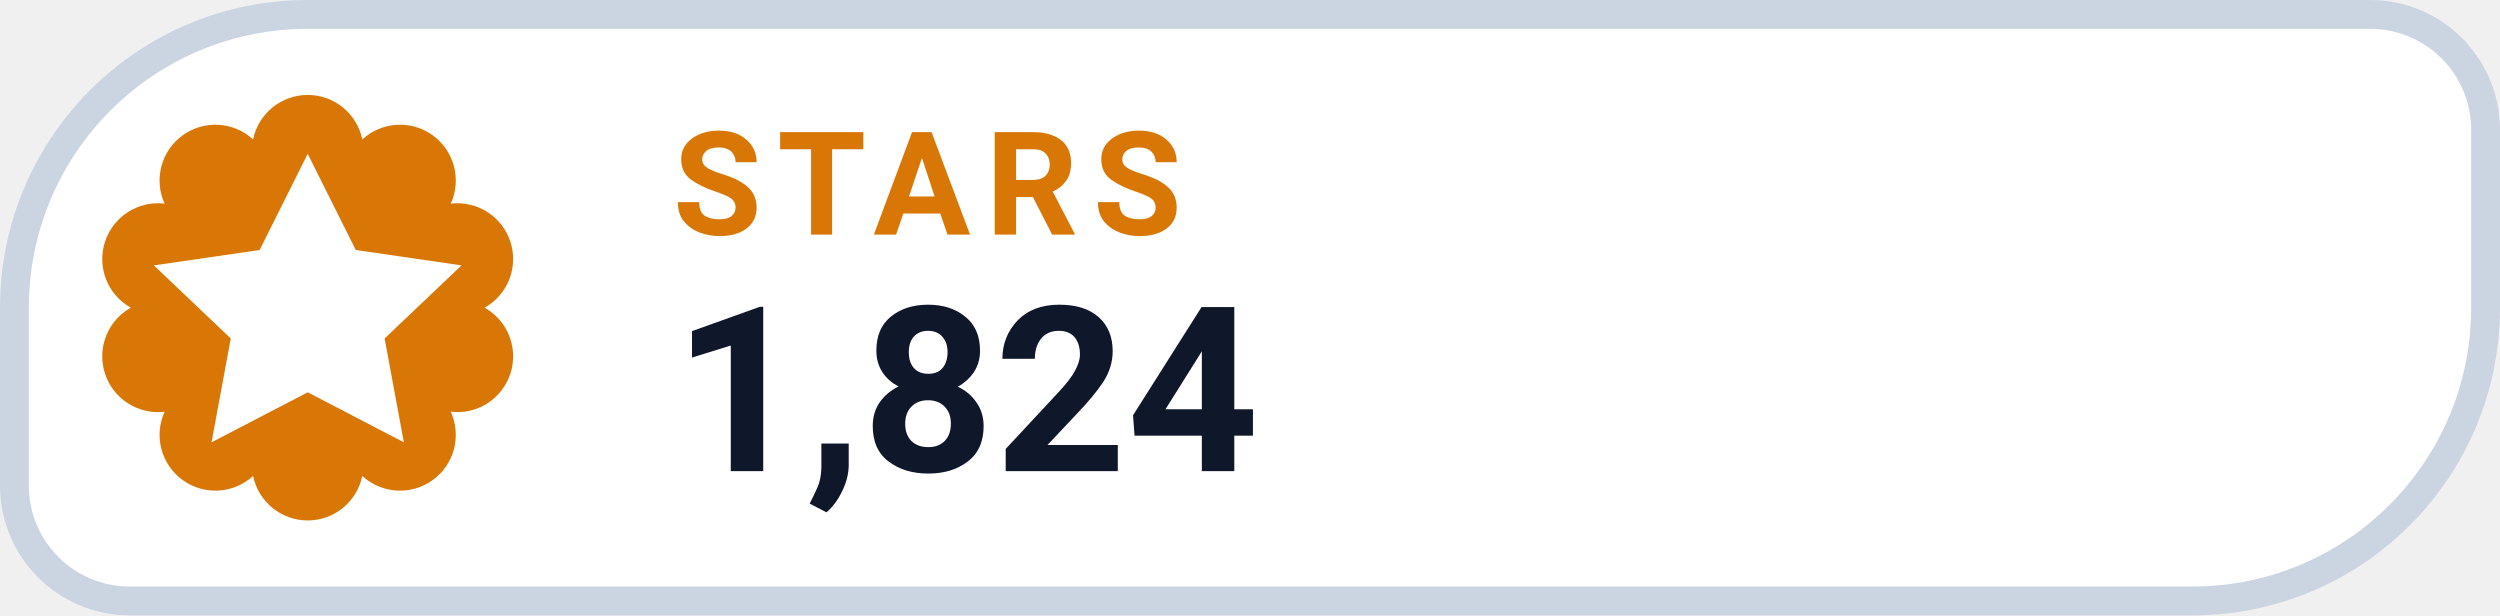
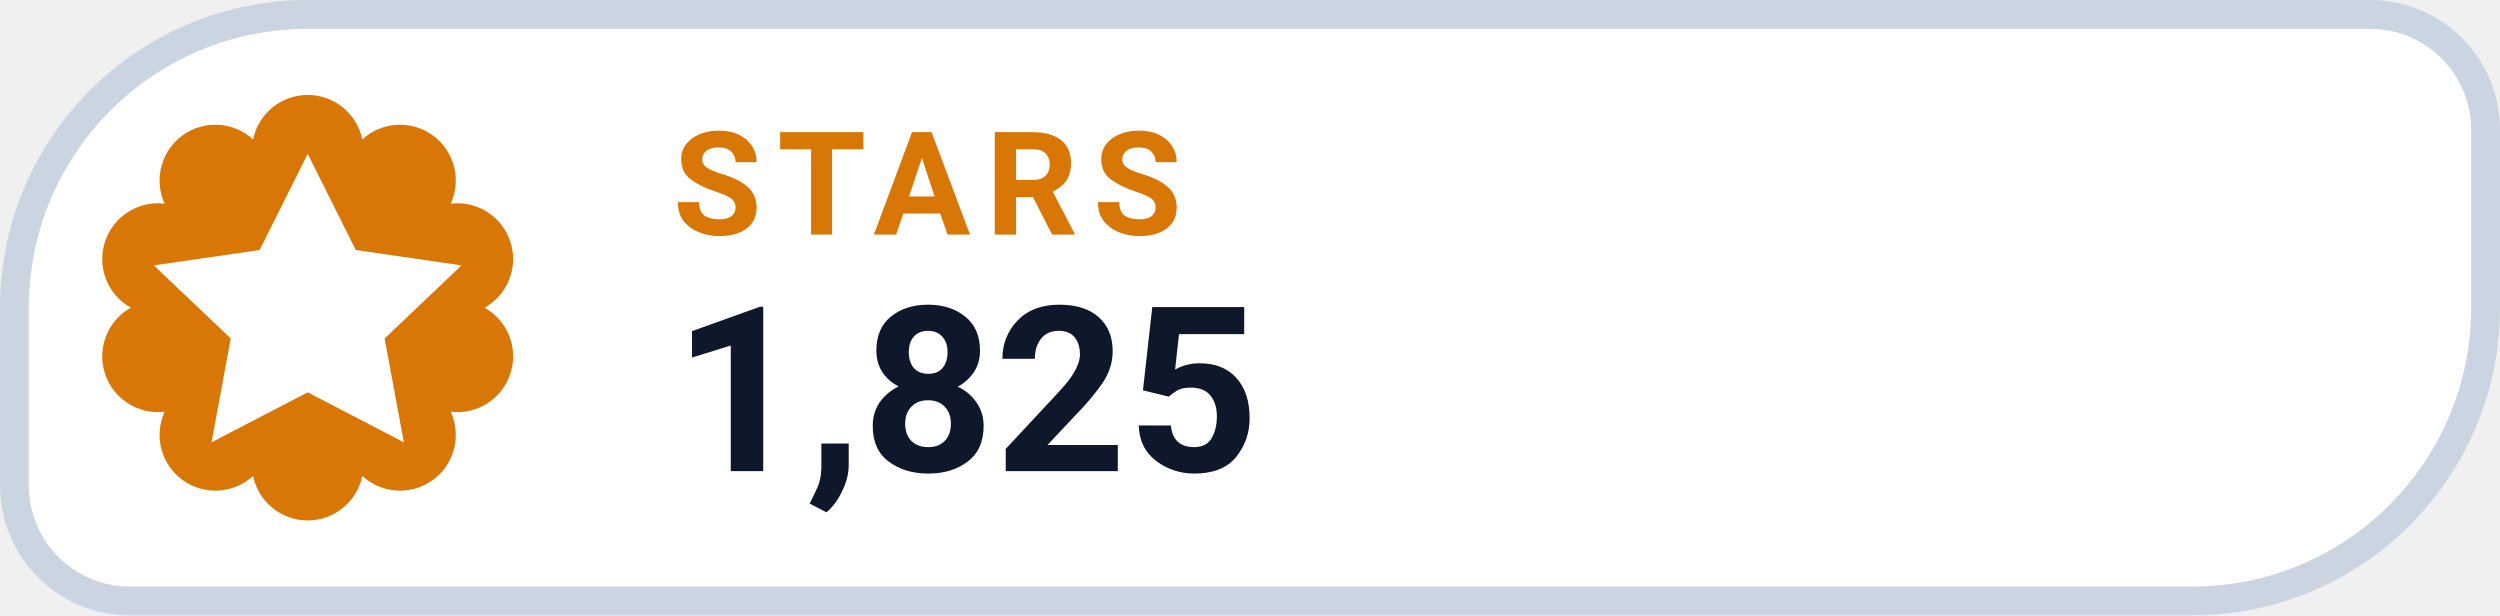
- <svg xmlns="http://www.w3.org/2000/svg" width="130" height="32" viewBox="0 0 130 32" role="img" aria-label="STARS 1,824">
+ <svg xmlns="http://www.w3.org/2000/svg" width="130" height="32" viewBox="0 0 130 32" role="img" aria-label="STARS 1,825">
  <path d="M 16.00 0.75 H 123.25 A 6.00 6.00 0 0 1 129.25 6.75 V 16.00 A 15.25 15.25 0 0 1 114.00 31.25 H 6.75 A 6.00 6.00 0 0 1 0.75 25.25 V 16.00 A 15.25 15.25 0 0 1 16.00 0.75 Z" fill="#FFFFFF" stroke="#CBD5E1" stroke-width="1.5" />
  <path d="M 13.16 7.25 A 2.90 2.90 0 0 1 18.84 7.25 A 2.90 2.90 0 0 1 23.44 10.59 A 2.90 2.90 0 0 1 25.20 16.00 A 2.90 2.90 0 0 1 23.44 21.41 A 2.90 2.90 0 0 1 18.84 24.75 A 2.90 2.90 0 0 1 13.16 24.75 A 2.90 2.90 0 0 1 8.56 21.41 A 2.90 2.90 0 0 1 6.80 16.00 A 2.90 2.90 0 0 1 8.56 10.59 A 2.90 2.90 0 0 1 13.16 7.25 Z" fill="#D97706" />
  <g transform="translate(16 16)" style="color:#FFFFFF;">
    <path d="M0 -8 l2.5 5 5.5 .8 -4 3.8 1 5.4 -5 -2.6 -5 2.6 1 -5.4 -4 -3.8 5.5 -.8 Z" fill="currentColor" />
  </g>
  <text x="35" y="12.2" fill="#D97706" font-family="-apple-system,BlinkMacSystemFont,'Segoe UI',Roboto,Helvetica,Arial,sans-serif" font-size="7.5" font-weight="700" letter-spacing=".8">STARS</text>
-   <text x="35" y="24.5" fill="#0F172A" font-family="-apple-system,BlinkMacSystemFont,'Segoe UI',Roboto,Helvetica,Arial,sans-serif" font-size="12" font-weight="750">1,824</text>
+   <text x="35" y="24.5" fill="#0F172A" font-family="-apple-system,BlinkMacSystemFont,'Segoe UI',Roboto,Helvetica,Arial,sans-serif" font-size="12" font-weight="750">1,825</text>
</svg>
